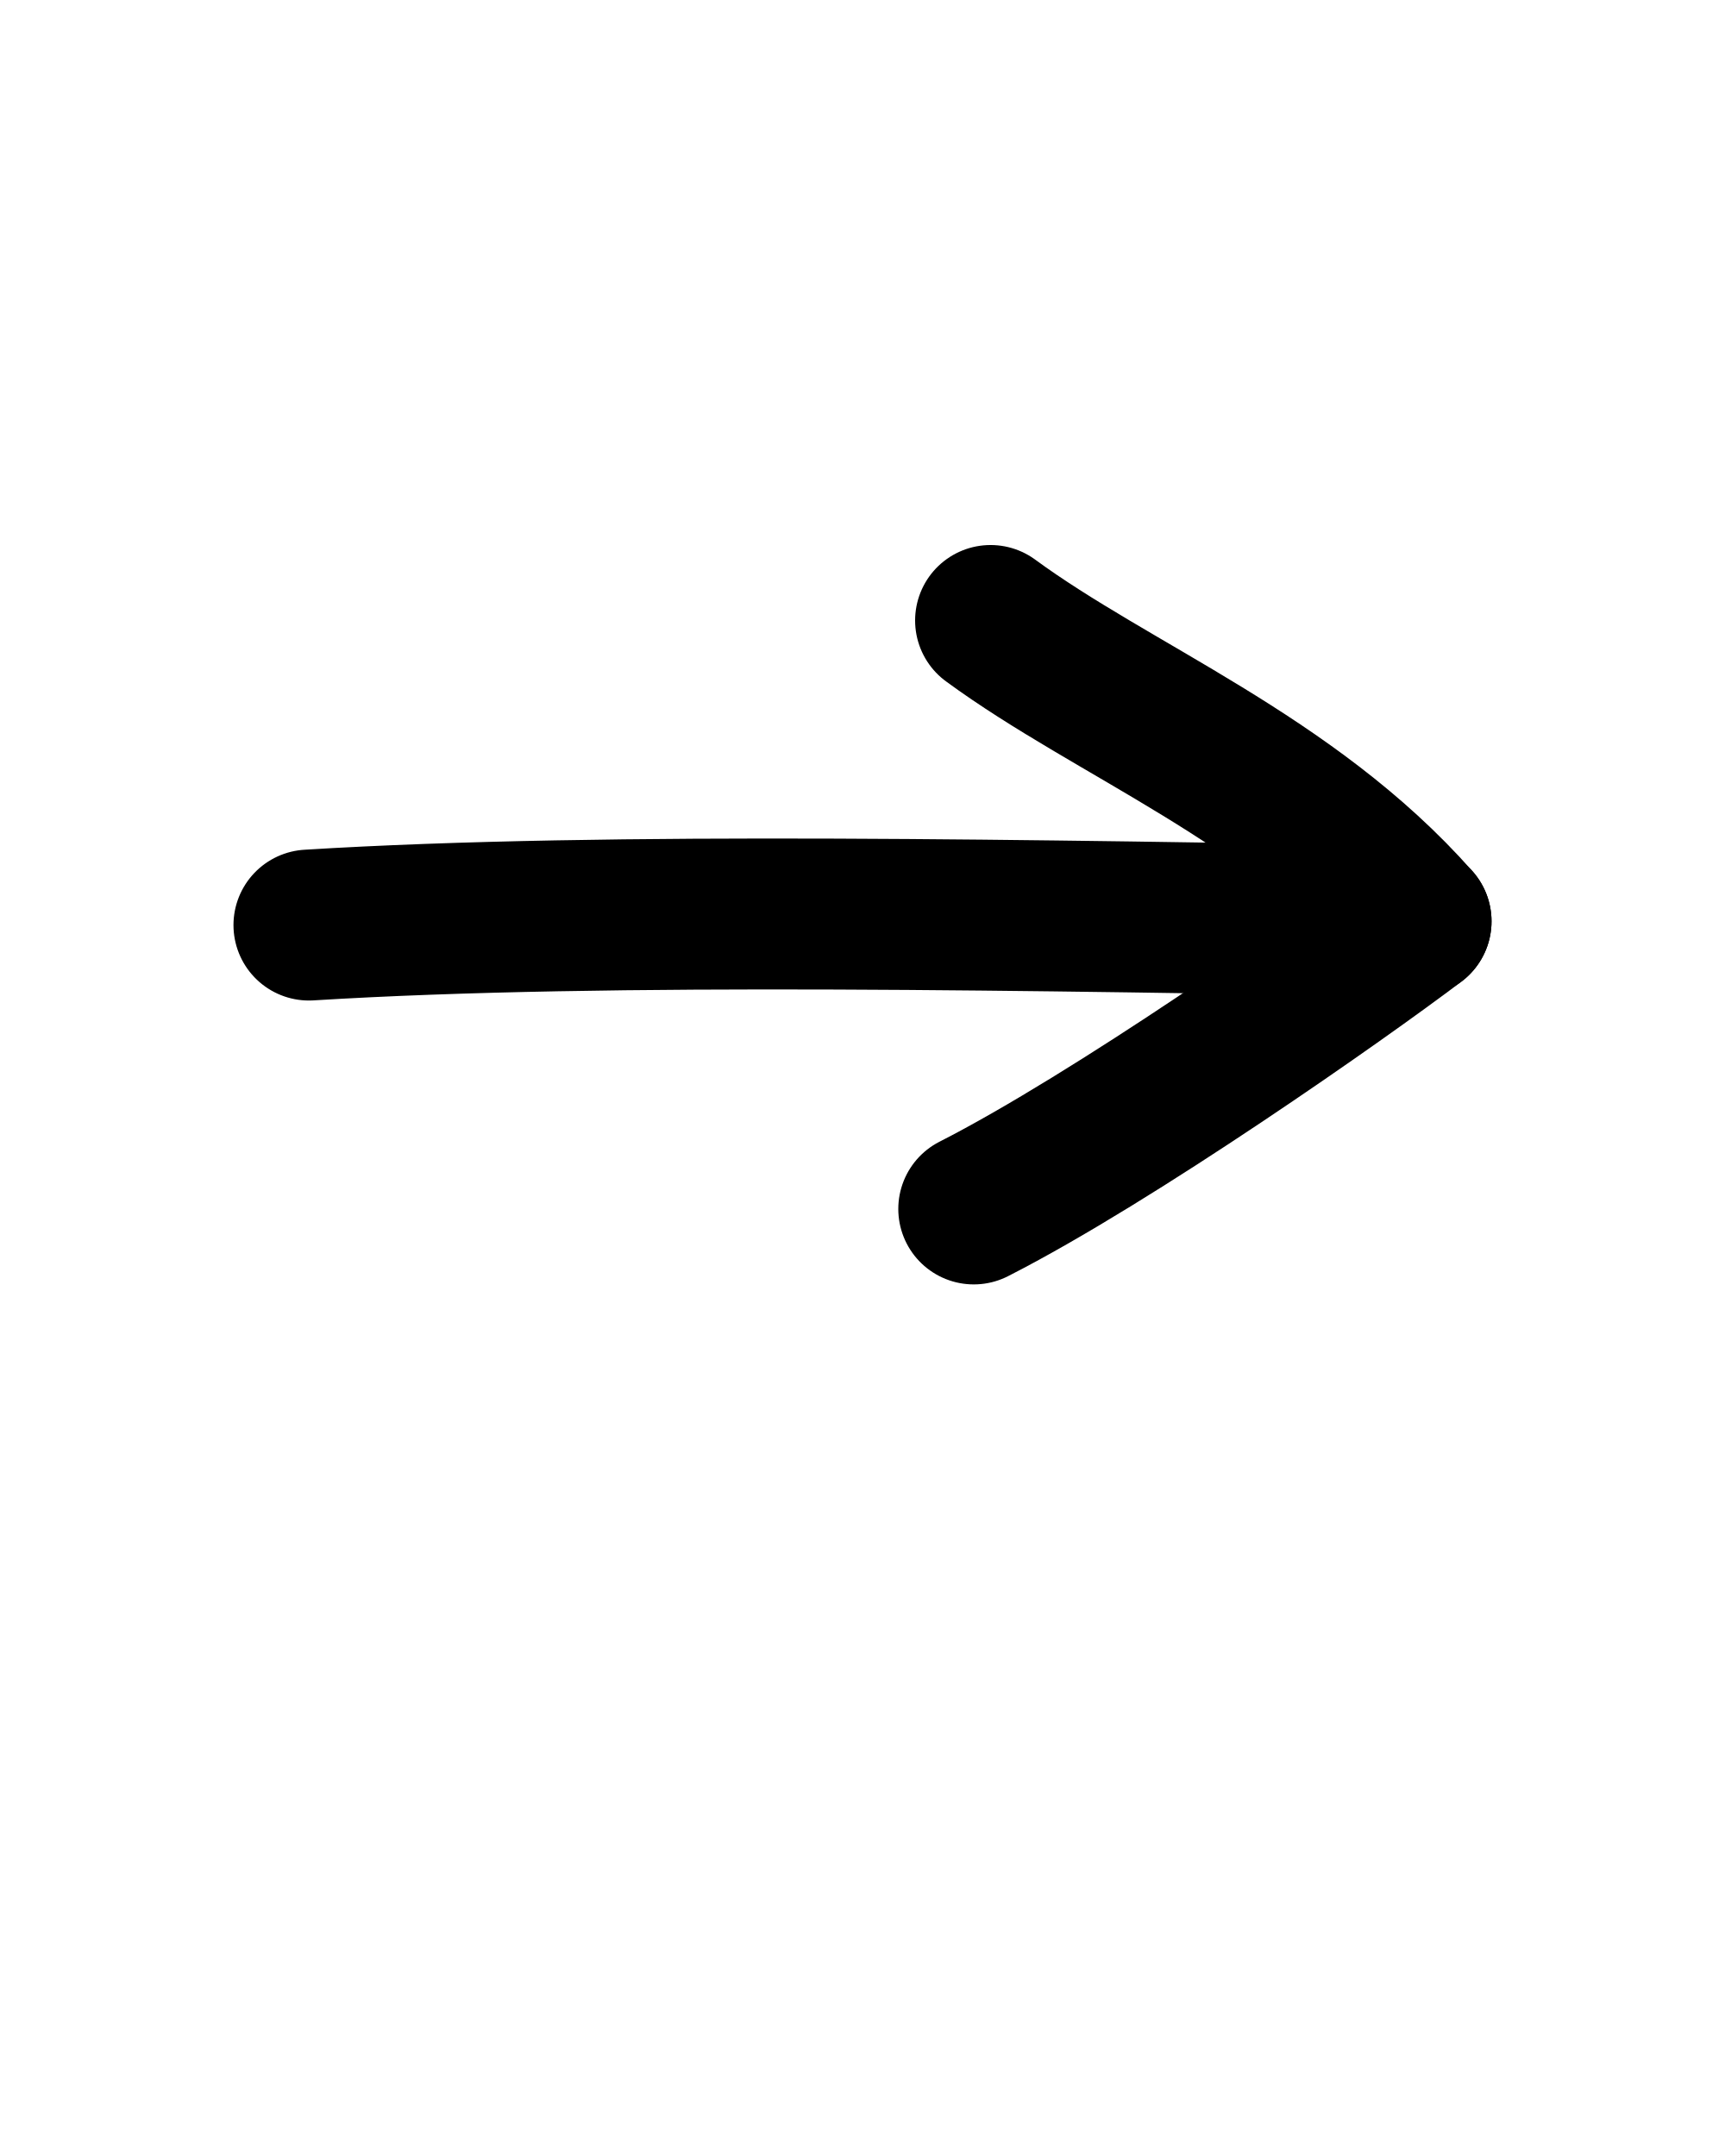
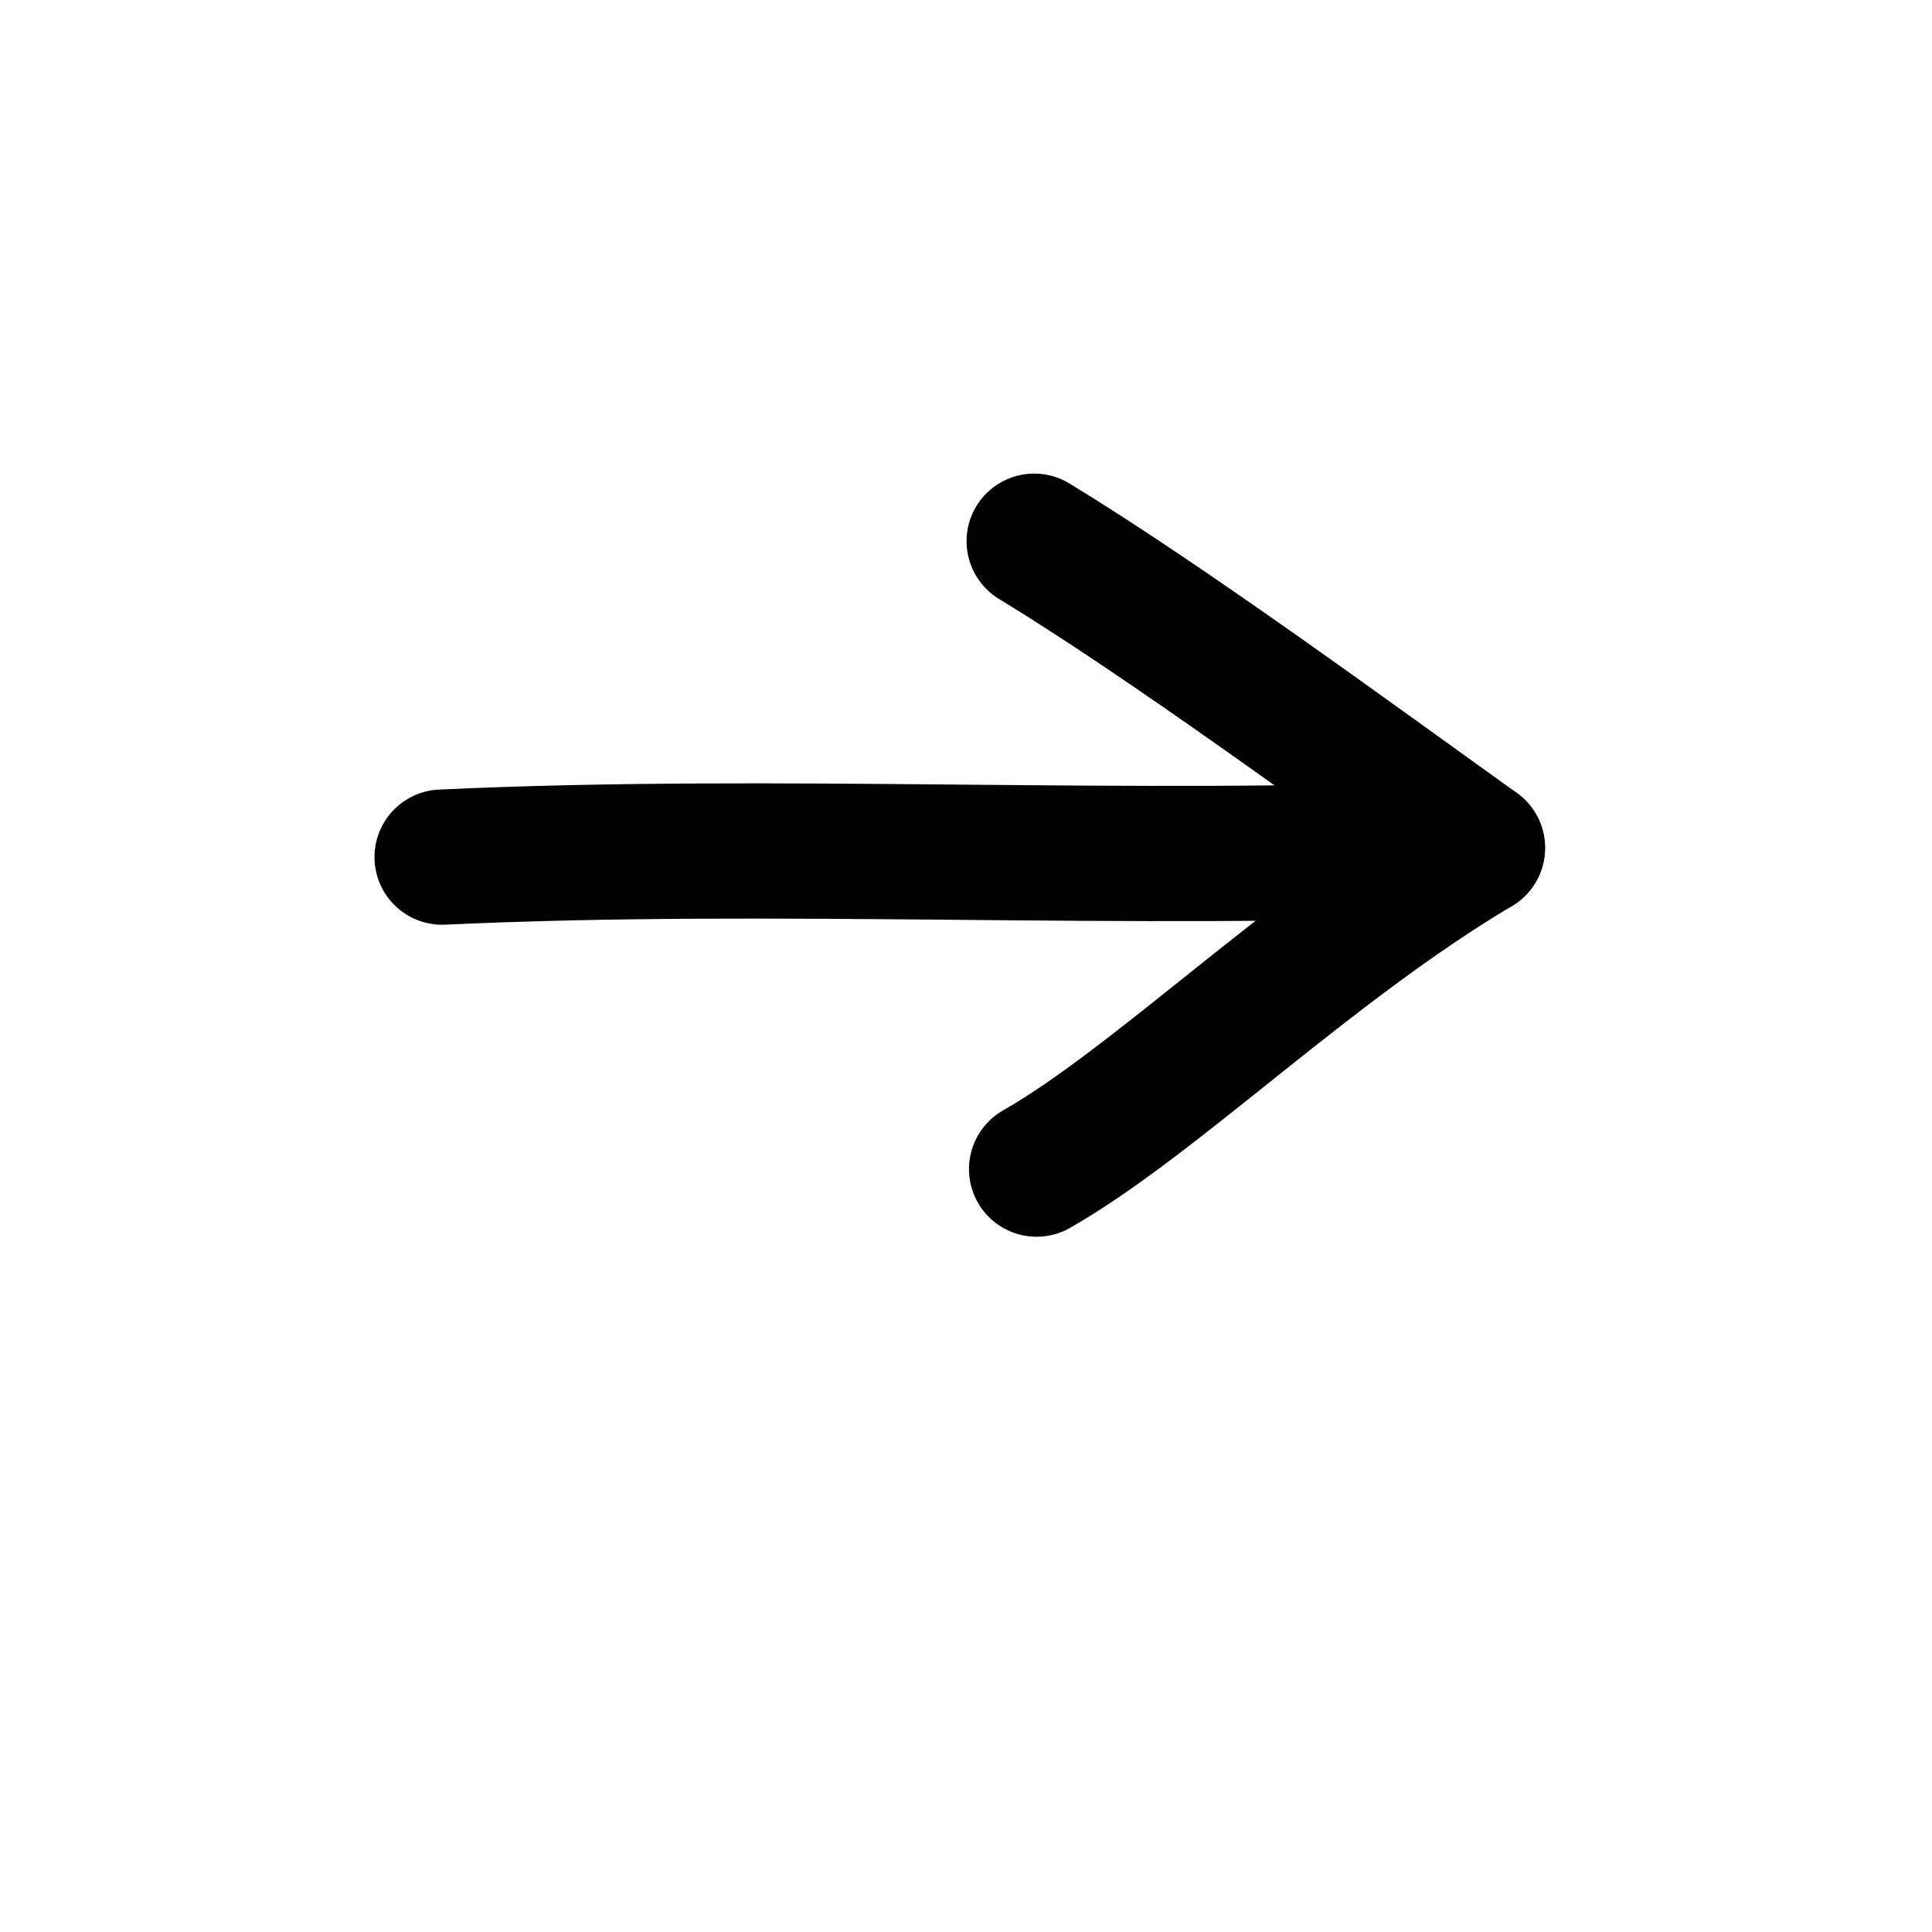
- <svg xmlns="http://www.w3.org/2000/svg" height="1000" width="800" version="1.1" id="svg1" viewBox="0 0 800 1000">
+ <svg xmlns="http://www.w3.org/2000/svg" height="1000" width="1000" version="1.1" id="svg1" viewBox="0 0 1000 1000" xml:space="preserve">
  <defs id="defs4">
-     <font horiz-adv-x="400" id="font1" horiz-origin-y="250" horiz-origin-x="0" vert-origin-x="512" vert-origin-y="768" vert-adv-y="1024">
-       <font-face units-per-em="1000" ascent="650" cap-height="625" x-height="375" descent="250" id="font-face1" font-family="SVGFont 1" />
+     <font horiz-adv-x="500" id="font1" horiz-origin-y="200" horiz-origin-x="0" vert-origin-x="512" vert-origin-y="768" vert-adv-y="1024">
+       <font-face units-per-em="1000" ascent="735" cap-height="735" x-height="400" descent="200" id="font-face1" font-family="SVGFont 1" />
      <missing-glyph d="M0,0h1000v1000h-1000z" id="missing-glyph1" />
+     </font>
+     <font horiz-adv-x="500" id="font1-9" horiz-origin-y="200" horiz-origin-x="0" vert-origin-x="512" vert-origin-y="768" vert-adv-y="1024">
+       <font-face units-per-em="1000" ascent="735" cap-height="735" x-height="400" descent="200" id="font-face1-1" font-family="SVGFont 1" />
+       <missing-glyph d="M0,0h1000v1000h-1000z" id="missing-glyph1-2" />
    </font>
  </defs>
  <g id="layer1">
-     <path style="fill:none;stroke:#000000;stroke-width:70;stroke-linecap:round;stroke-linejoin:round;stroke-opacity:1" d="m 143.276,429.066 c 139.93,-8.657 340.616,-4.336 513.448,-1.745" id="path1" />
-     <path style="fill:none;stroke:#000000;stroke-width:70;stroke-linecap:round;stroke-linejoin:round;stroke-opacity:1" d="m 459.397,287.793 c 56.905,41.78 138.786,73.228 197.328,139.528 -34.444,26.102 -140.538,100.537 -205.126,133.416" id="path2" />
+     <path style="fill:none;stroke:#000000;stroke-width:70;stroke-linecap:round;stroke-linejoin:round" d="M 536.544,605.129 C 598.338,569.835 677.119,490.976 764.711,438.874 702.772,394.535 603.917,321.829 535.292,280.124" id="path15" />
+     <path style="fill:none;stroke:#000000;stroke-width:70;stroke-linecap:round;stroke-linejoin:round" d="m 228.835,443.643 c 176.479,-8.204 351.935,2.991 535.876,-4.769" id="path11" />
  </g>
</svg>
